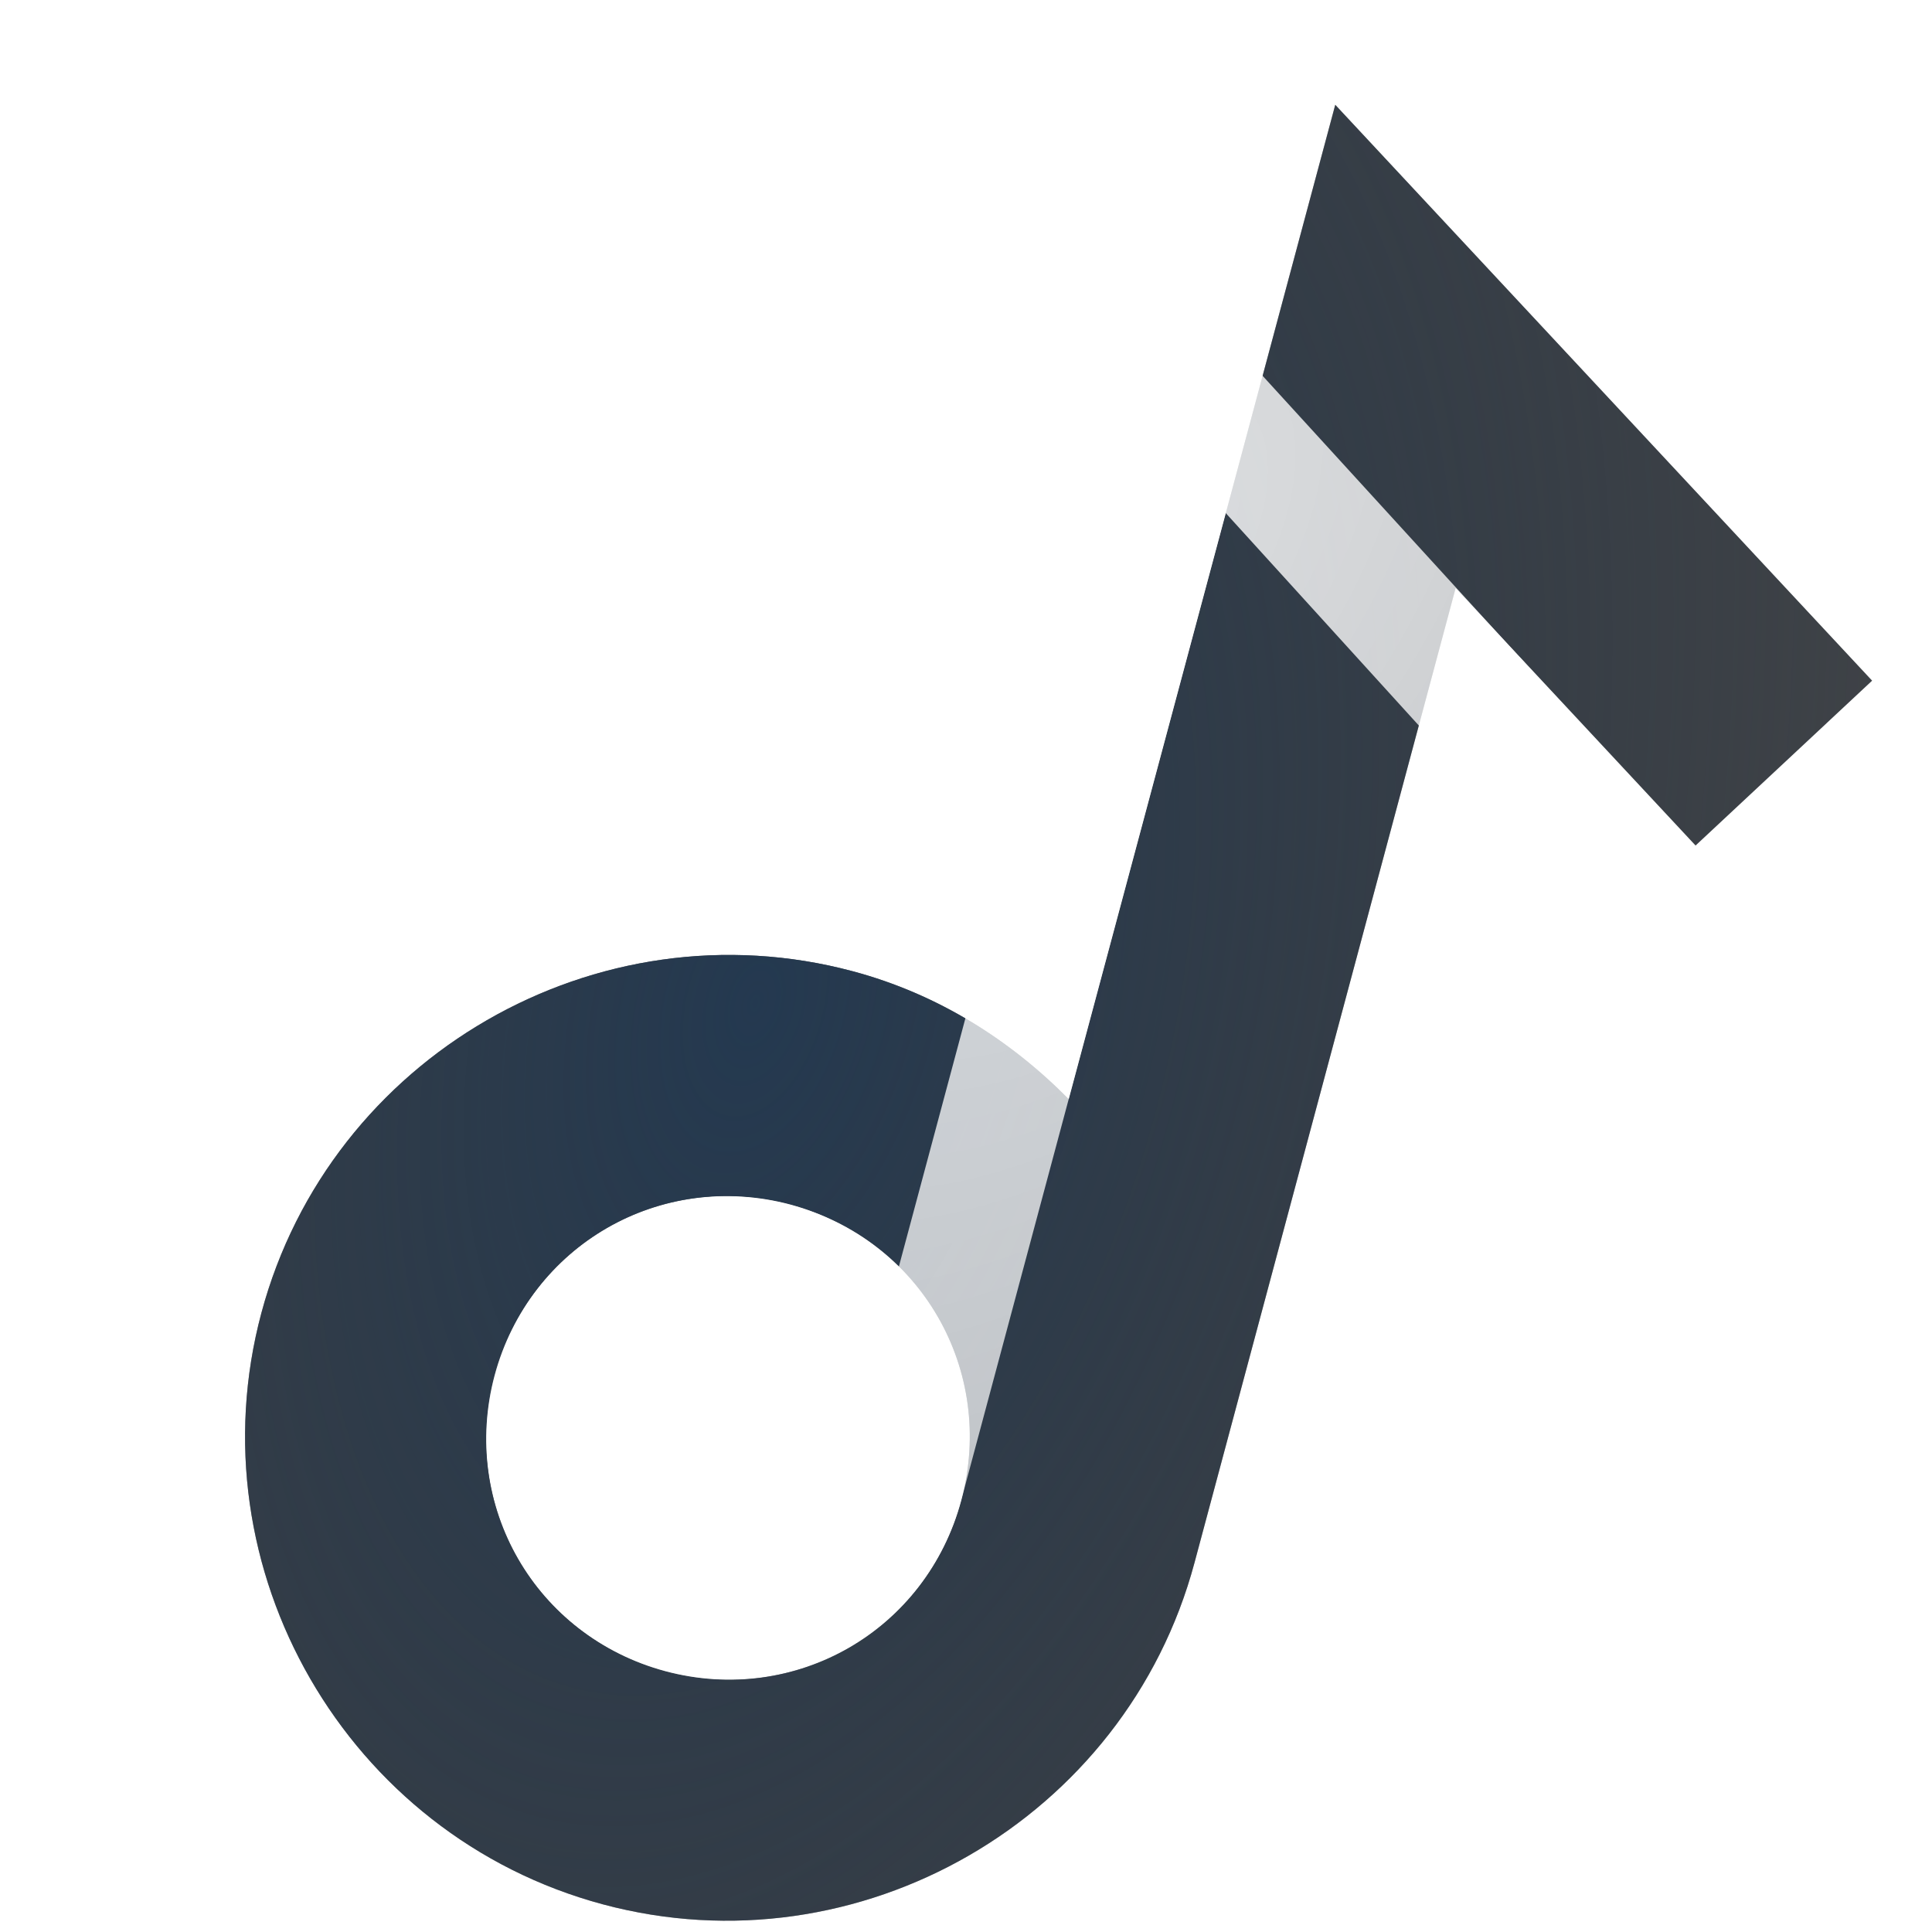
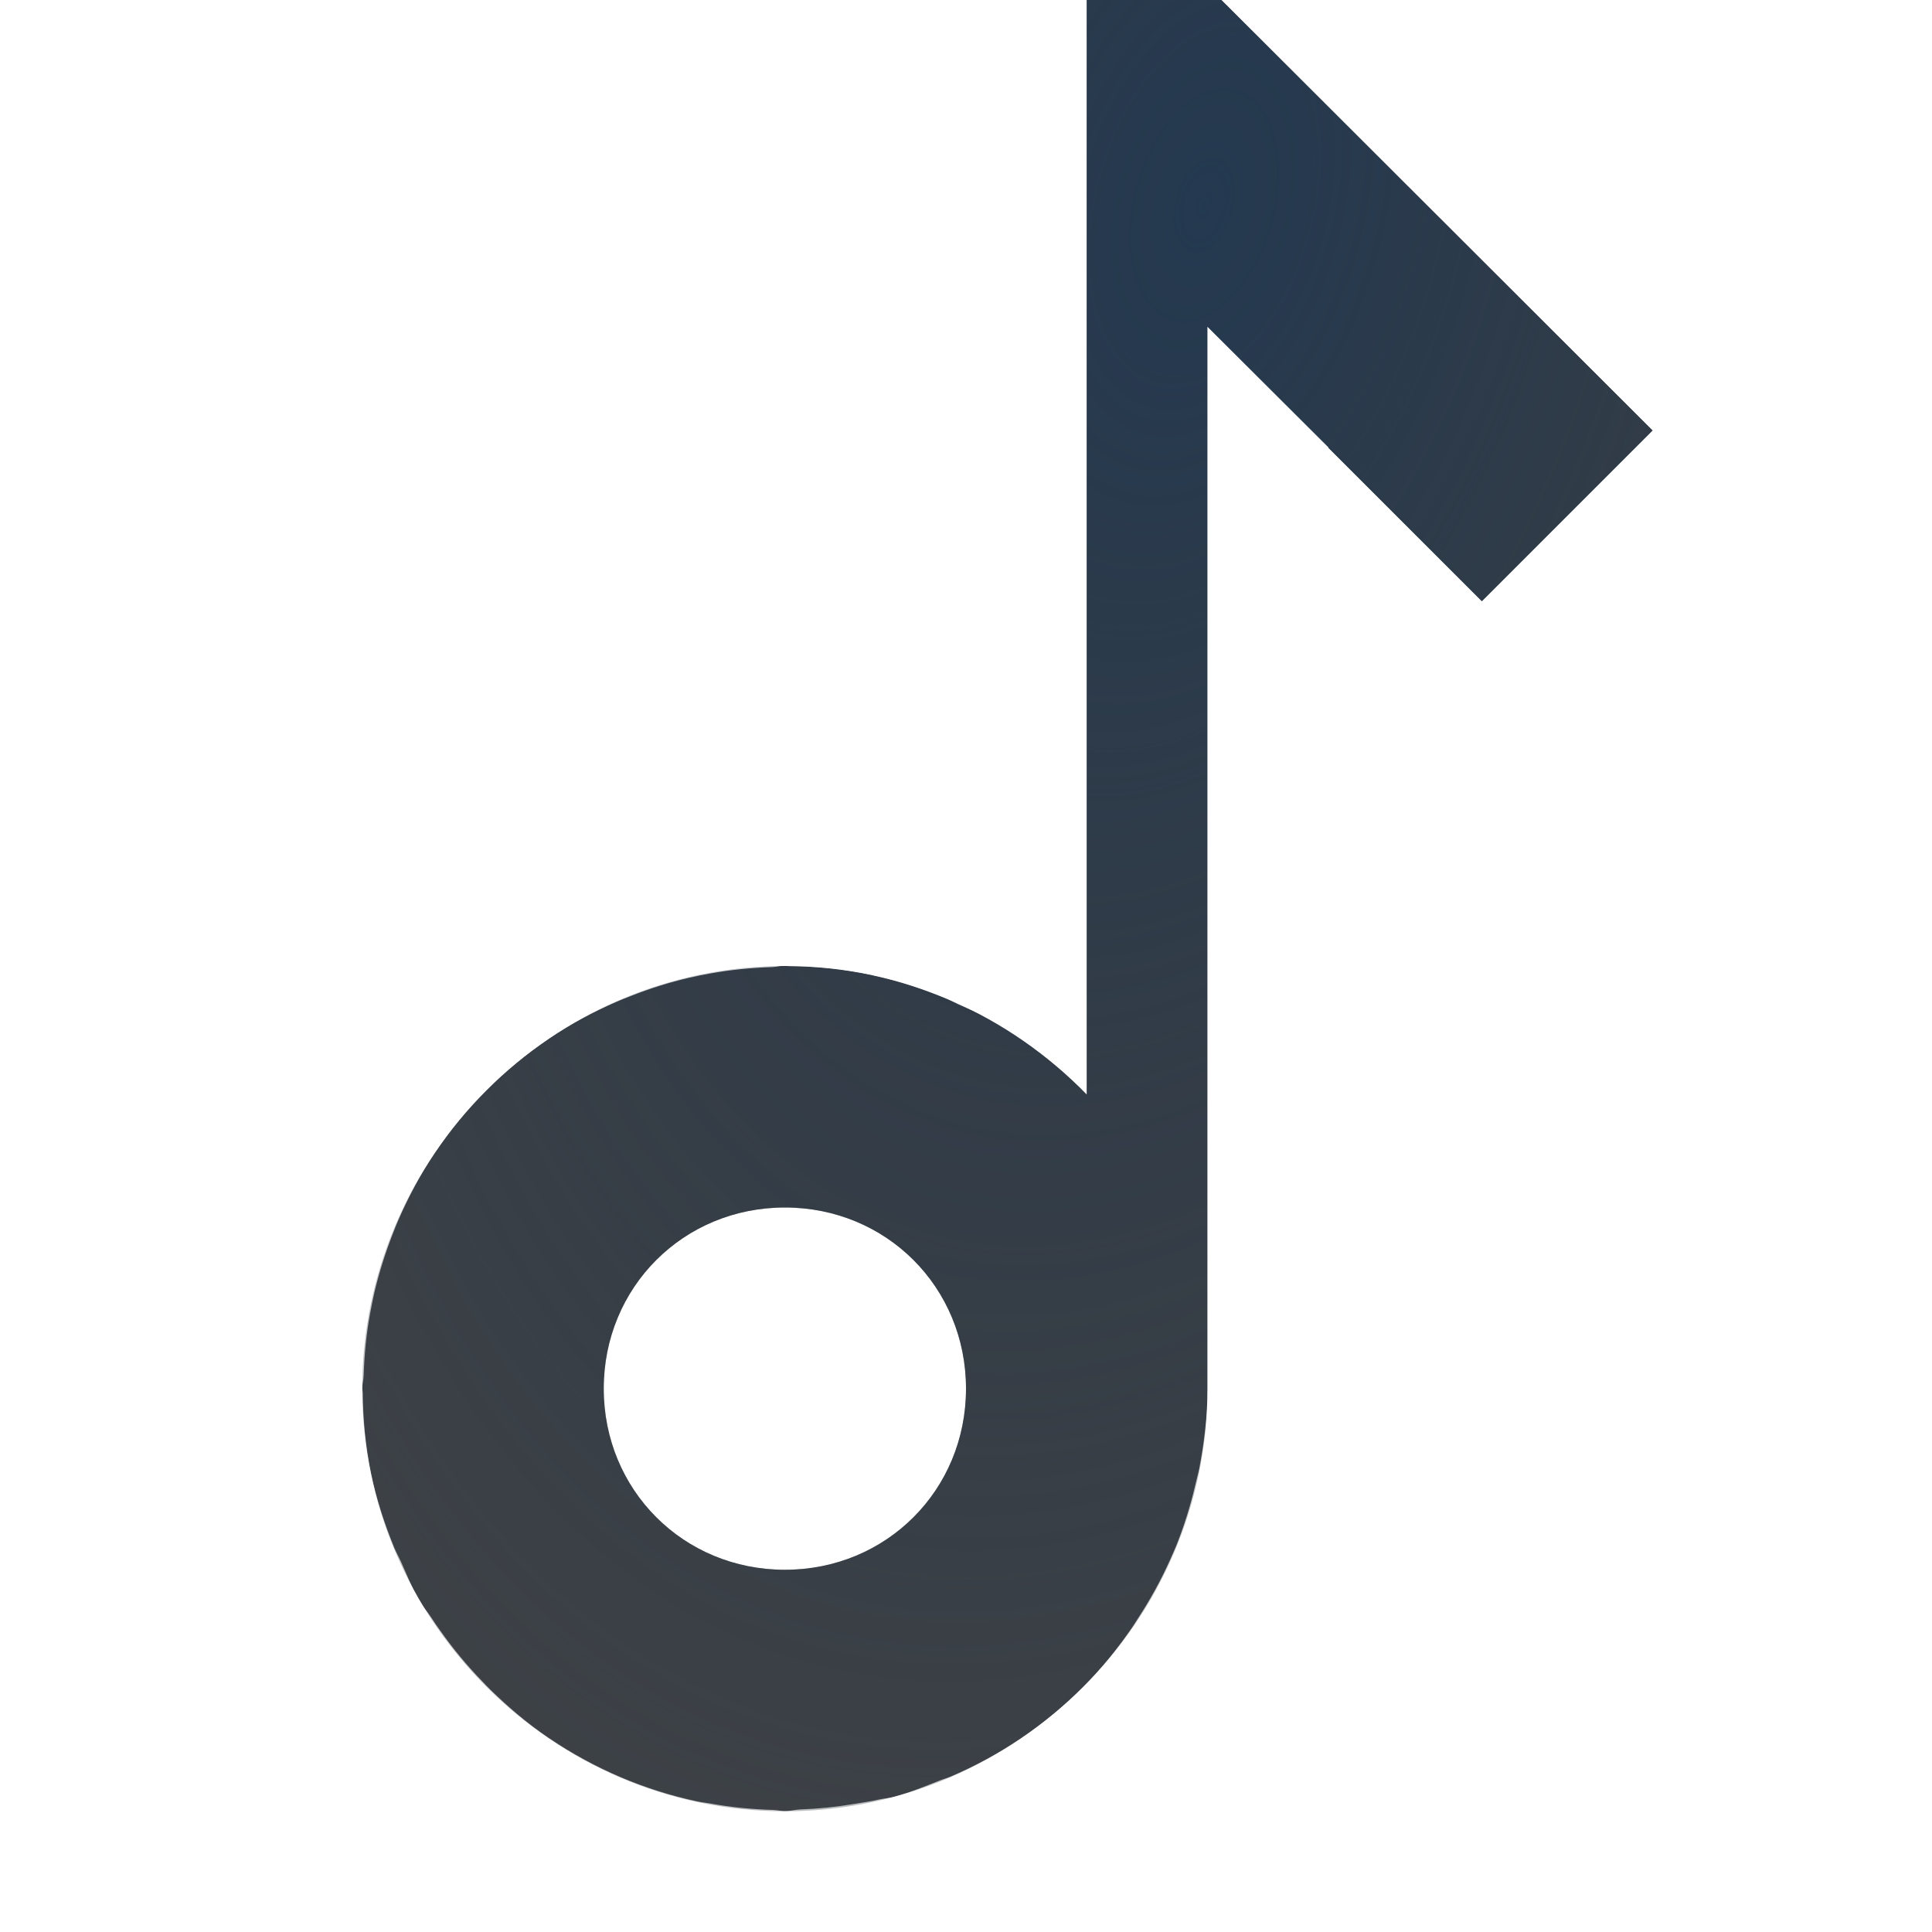
<svg xmlns="http://www.w3.org/2000/svg" width="16" height="16" version="1.1">
  <defs>
-     <radialGradient id="a" cx="-9400.7" cy="5070.3" r="9" gradientTransform="matrix(-.48897 1.8249 -1.0733 -.28759 851.53 18622)" gradientUnits="userSpaceOnUse">
+     <radialGradient id="a" cx="-9404" cy="5068.8" r="9" gradientTransform="matrix(-.48897 1.8249 -1.0733 -.28759 852.02 18621)" gradientUnits="userSpaceOnUse">
      <stop stop-color="#213851" stop-opacity=".906" offset="0" />
      <stop stop-color="#27303a" stop-opacity="0" offset="1" />
    </radialGradient>
-     <radialGradient id="b" cx="4.768" cy="3.436" r="5.883" gradientTransform="matrix(1.3802 .98652 -1.6891 2.3632 8.597 -8.3024)" gradientUnits="userSpaceOnUse">
+     <radialGradient id="b" cx="4.768" cy="3.436" r="5.883" gradientTransform="matrix(1.3802 .98652 -1.6891 2.3632 9.6358 -9.7277)" gradientUnits="userSpaceOnUse">
      <stop stop-color="#ffffff" stop-opacity=".825" offset="0" />
      <stop stop-color="#ffffff" stop-opacity=".605" offset="1" />
    </radialGradient>
  </defs>
-   <path d="m11.058 0.868-2.207 8.235c-0.482-0.488-1.081-0.87-1.787-1.059-2.122-0.569-4.33 0.706-4.899 2.828-0.569 2.122 0.706 4.33 2.828 4.899 2.122 0.569 4.33-0.706 4.899-2.828l2.163-8.073 1.987 2.132 1.462-1.365zm-4.511 9.108c1.078 0.289 1.703 1.371 1.414 2.45-0.289 1.078-1.371 1.703-2.45 1.414-1.078-0.289-1.703-1.371-1.414-2.45 0.289-1.078 1.371-1.703 2.45-1.414z" color="#000000" color-rendering="auto" dominant-baseline="auto" fill="#090d11" fill-opacity=".766" image-rendering="auto" shape-rendering="auto" solid-color="#000000" style="font-feature-settings:normal;font-variant-alternates:normal;font-variant-caps:normal;font-variant-ligatures:normal;font-variant-numeric:normal;font-variant-position:normal;isolation:auto;mix-blend-mode:normal;paint-order:normal;shape-padding:0;text-decoration-color:#000000;text-decoration-line:none;text-decoration-style:solid;text-indent:0;text-orientation:mixed;text-transform:none;white-space:normal" />
-   <path d="m11.058 0.868-2.207 8.235c-0.482-0.488-1.081-0.87-1.787-1.059-2.122-0.569-4.33 0.706-4.899 2.828-0.569 2.122 0.706 4.33 2.828 4.899 2.122 0.569 4.33-0.706 4.899-2.828l2.163-8.073 1.987 2.132 1.462-1.365zm-4.511 9.108c1.078 0.289 1.703 1.371 1.414 2.45-0.289 1.078-1.371 1.703-2.45 1.414-1.078-0.289-1.703-1.371-1.414-2.45 0.289-1.078 1.371-1.703 2.45-1.414z" color="#000000" color-rendering="auto" dominant-baseline="auto" fill="url(#a)" image-rendering="auto" shape-rendering="auto" solid-color="#000000" style="font-feature-settings:normal;font-variant-alternates:normal;font-variant-caps:normal;font-variant-ligatures:normal;font-variant-numeric:normal;font-variant-position:normal;isolation:auto;mix-blend-mode:normal;paint-order:normal;shape-padding:0;text-decoration-color:#000000;text-decoration-line:none;text-decoration-style:solid;text-indent:0;text-orientation:mixed;text-transform:none;white-space:normal" />
-   <path d="m9.842 1.541-2.4 8.956c-0.248-0.249-0.557-0.429-0.896-0.521-1.067-0.286-2.164 0.347-2.45 1.414s0.347 2.164 1.414 2.45 2.164-0.347 2.45-1.414l2.191-8.177 2.115 2.327 0.729-0.684-2.539-2.78z" fill="url(#b)" style="paint-order:normal" />
+   <path d="m9-1.113v10.178c-0.637-0.654-1.523-1.065-2.5-1.065-1.921 0-3.5 1.579-3.5 3.5s1.579 3.5 3.5 3.5 3.5-1.579 3.5-3.5v-8.793l2.272 2.272 1.414-1.414zm-2.5 11.113c0.84 0 1.5 0.66 1.5 1.5s-0.66 1.5-1.5 1.5-1.5-0.66-1.5-1.5 0.66-1.5 1.5-1.5z" color="#000000" color-rendering="auto" dominant-baseline="auto" fill="#090d11" fill-opacity=".766" image-rendering="auto" shape-rendering="auto" solid-color="#000000" style="font-feature-settings:normal;font-variant-alternates:normal;font-variant-caps:normal;font-variant-ligatures:normal;font-variant-numeric:normal;font-variant-position:normal;isolation:auto;mix-blend-mode:normal;paint-order:normal;shape-padding:0;text-decoration-color:#000000;text-decoration-line:none;text-decoration-style:solid;text-indent:0;text-orientation:mixed;text-transform:none;white-space:normal" />
+   <path d="m9-1.113v10.178c-0.637-0.654-1.523-1.065-2.5-1.065-1.921 0-3.5 1.579-3.5 3.5s1.579 3.5 3.5 3.5 3.5-1.579 3.5-3.5v-8.793l2.272 2.272 1.414-1.414zm-2.5 11.113c0.84 0 1.5 0.66 1.5 1.5s-0.66 1.5-1.5 1.5-1.5-0.66-1.5-1.5 0.66-1.5 1.5-1.5z" color="#000000" color-rendering="auto" dominant-baseline="auto" fill="url(#a)" image-rendering="auto" shape-rendering="auto" solid-color="#000000" style="font-feature-settings:normal;font-variant-alternates:normal;font-variant-caps:normal;font-variant-ligatures:normal;font-variant-numeric:normal;font-variant-position:normal;isolation:auto;mix-blend-mode:normal;paint-order:normal;shape-padding:0;text-decoration-color:#000000;text-decoration-line:none;text-decoration-style:solid;text-indent:0;text-orientation:mixed;text-transform:none;white-space:normal" />
+   <path d="m10.686-0.83-0.623 0.777 0.025 0.025 4.973 3.978 0.625-0.781zm-0.686 3.537v8.793c0 0.225-0.027 0.445-0.068 0.66-0.01 0.049-0.024 0.096-0.035 0.145-0.04 0.17-0.092 0.336-0.156 0.496-0.017 0.041-0.035 0.081-0.053 0.121-0.076 0.169-0.165 0.33-0.266 0.484-0.015 0.023-0.029 0.047-0.045 0.07-0.121 0.176-0.255 0.343-0.406 0.494-0.31 0.311-0.68 0.564-1.096 0.742-0.03 0.013-0.062 0.021-0.092 0.033-0.124 0.049-0.246 0.1-0.377 0.135-0.043 0.011-0.086 0.014-0.129 0.023-0.068 0.016-0.137 0.025-0.207 0.037-0.149 0.025-0.297 0.04-0.445 0.045-0.042 0.002-0.082 0.014-0.125 0.014-0.033 0-0.063-0.009-0.096-0.01-0.175-0.005-0.349-0.022-0.52-0.053-0.037-0.007-0.075-0.01-0.111-0.018-0.437-0.093-0.85-0.27-1.221-0.52-0.004-0.003-0.008-0.005-0.012-0.008-0.17-0.115-0.327-0.249-0.477-0.395-0.025-0.024-0.048-0.049-0.072-0.074-0.125-0.129-0.24-0.268-0.346-0.418-0.024-0.034-0.048-0.067-0.07-0.102-0.034-0.053-0.076-0.099-0.107-0.154-0.058-0.101-0.099-0.206-0.146-0.311-0.018-0.04-0.04-0.078-0.057-0.119-0.083-0.202-0.15-0.409-0.193-0.619-0.045-0.221-0.066-0.443-0.068-0.666-1.239e-4 -0.012-0.004-0.023-0.004-0.035 0-0.037 0.011-0.071 0.012-0.107 0.005-0.172 0.022-0.343 0.053-0.512 0.011-0.058 0.022-0.115 0.035-0.172 0.039-0.166 0.09-0.327 0.152-0.486 0.016-0.041 0.031-0.081 0.049-0.121 0.084-0.192 0.182-0.376 0.301-0.553 0.124-0.184 0.262-0.362 0.424-0.523s0.339-0.3 0.523-0.424c0.176-0.119 0.361-0.217 0.553-0.301 0.04-0.018 0.08-0.033 0.121-0.049 0.159-0.063 0.321-0.114 0.486-0.152 0.057-0.013 0.114-0.025 0.172-0.035 0.169-0.031 0.34-0.047 0.512-0.053 0.037-0.001 0.071-0.012 0.107-0.012 0.012 0 0.023 0.004 0.035 0.004 0.225 0.002 0.449 0.024 0.672 0.07 0.002 3.929e-4 0.004-3.961e-4 0.006 0 0.009 0.002 0.017 0.006 0.025 0.008 0.205 0.044 0.406 0.111 0.604 0.193 0.033 0.014 0.065 0.032 0.098 0.047 0.104 0.047 0.21 0.088 0.311 0.146l0.5-0.865c-0.881-0.509-1.88-0.691-2.838-0.564s-1.875 0.56-2.594 1.279c-1.438 1.438-1.732 3.67-0.715 5.432 1.017 1.762 3.096 2.622 5.061 2.096s3.336-2.311 3.336-4.346v-7.793z" color="#000000" color-rendering="auto" dominant-baseline="auto" fill="url(#b)" image-rendering="auto" shape-rendering="auto" solid-color="#000000" style="font-feature-settings:normal;font-variant-alternates:normal;font-variant-caps:normal;font-variant-ligatures:normal;font-variant-numeric:normal;font-variant-position:normal;isolation:auto;mix-blend-mode:normal;paint-order:normal;shape-padding:0;text-decoration-color:#000000;text-decoration-line:none;text-decoration-style:solid;text-indent:0;text-orientation:mixed;text-transform:none;white-space:normal" />
</svg>
